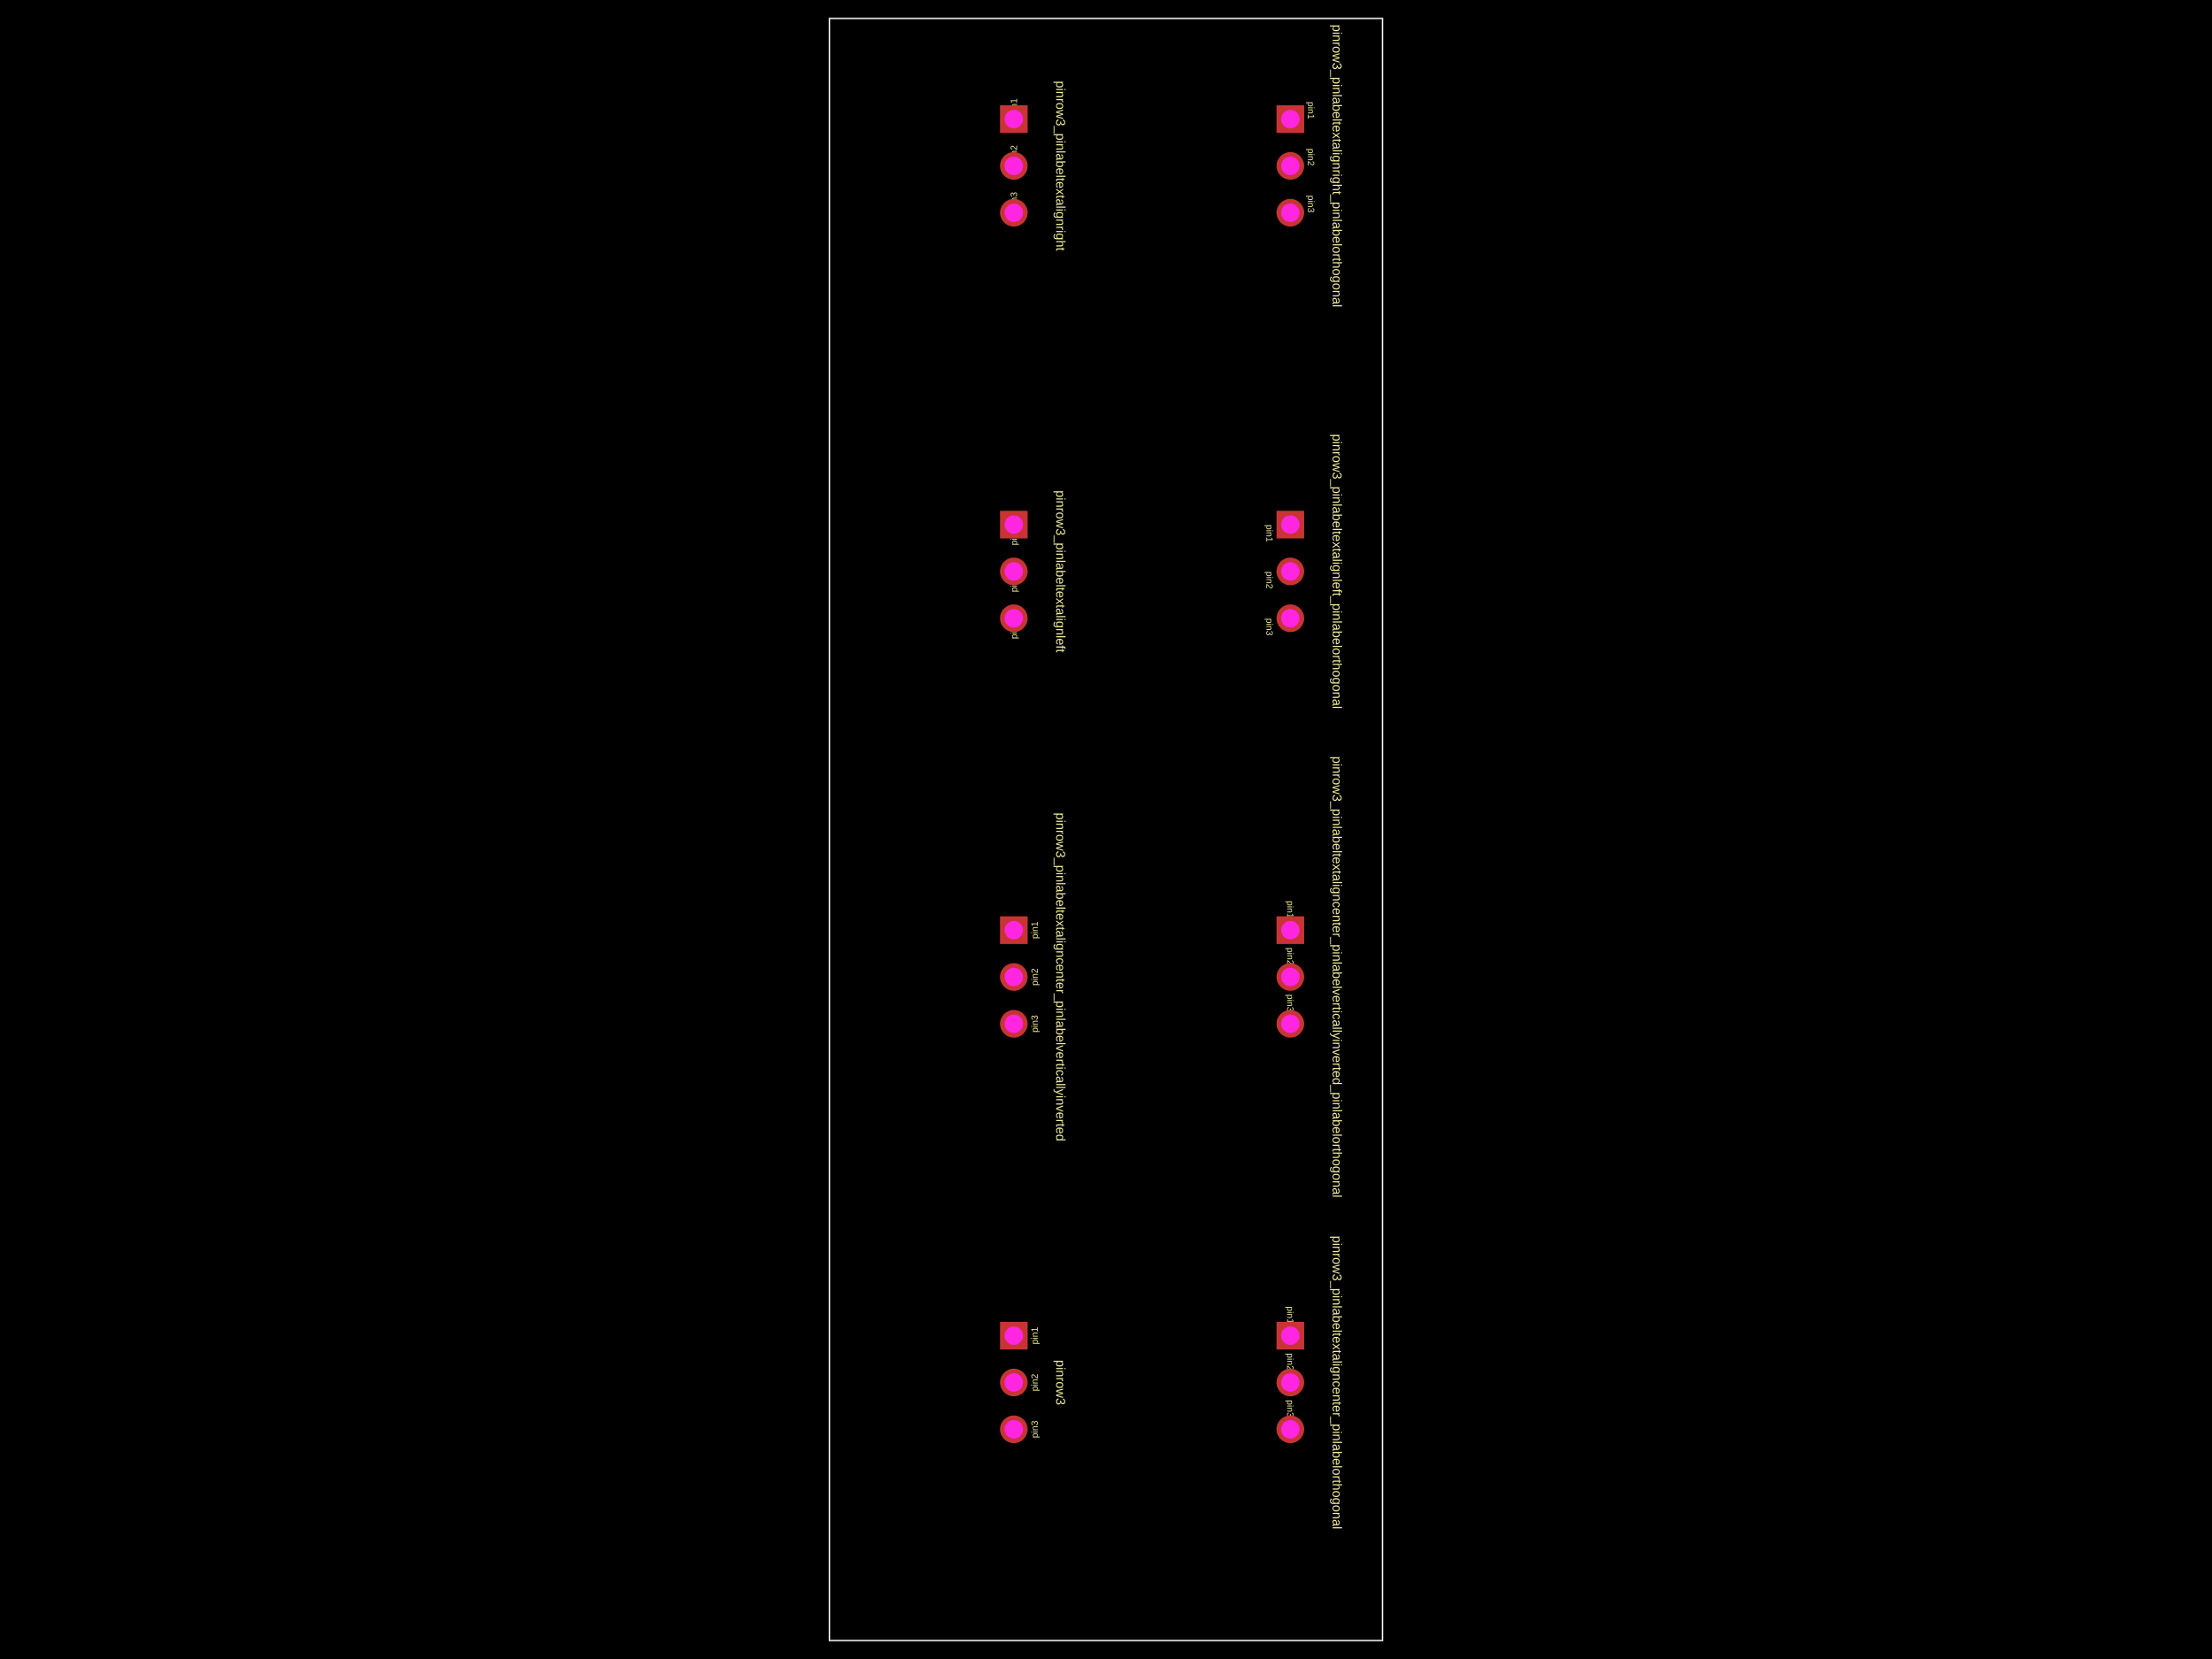
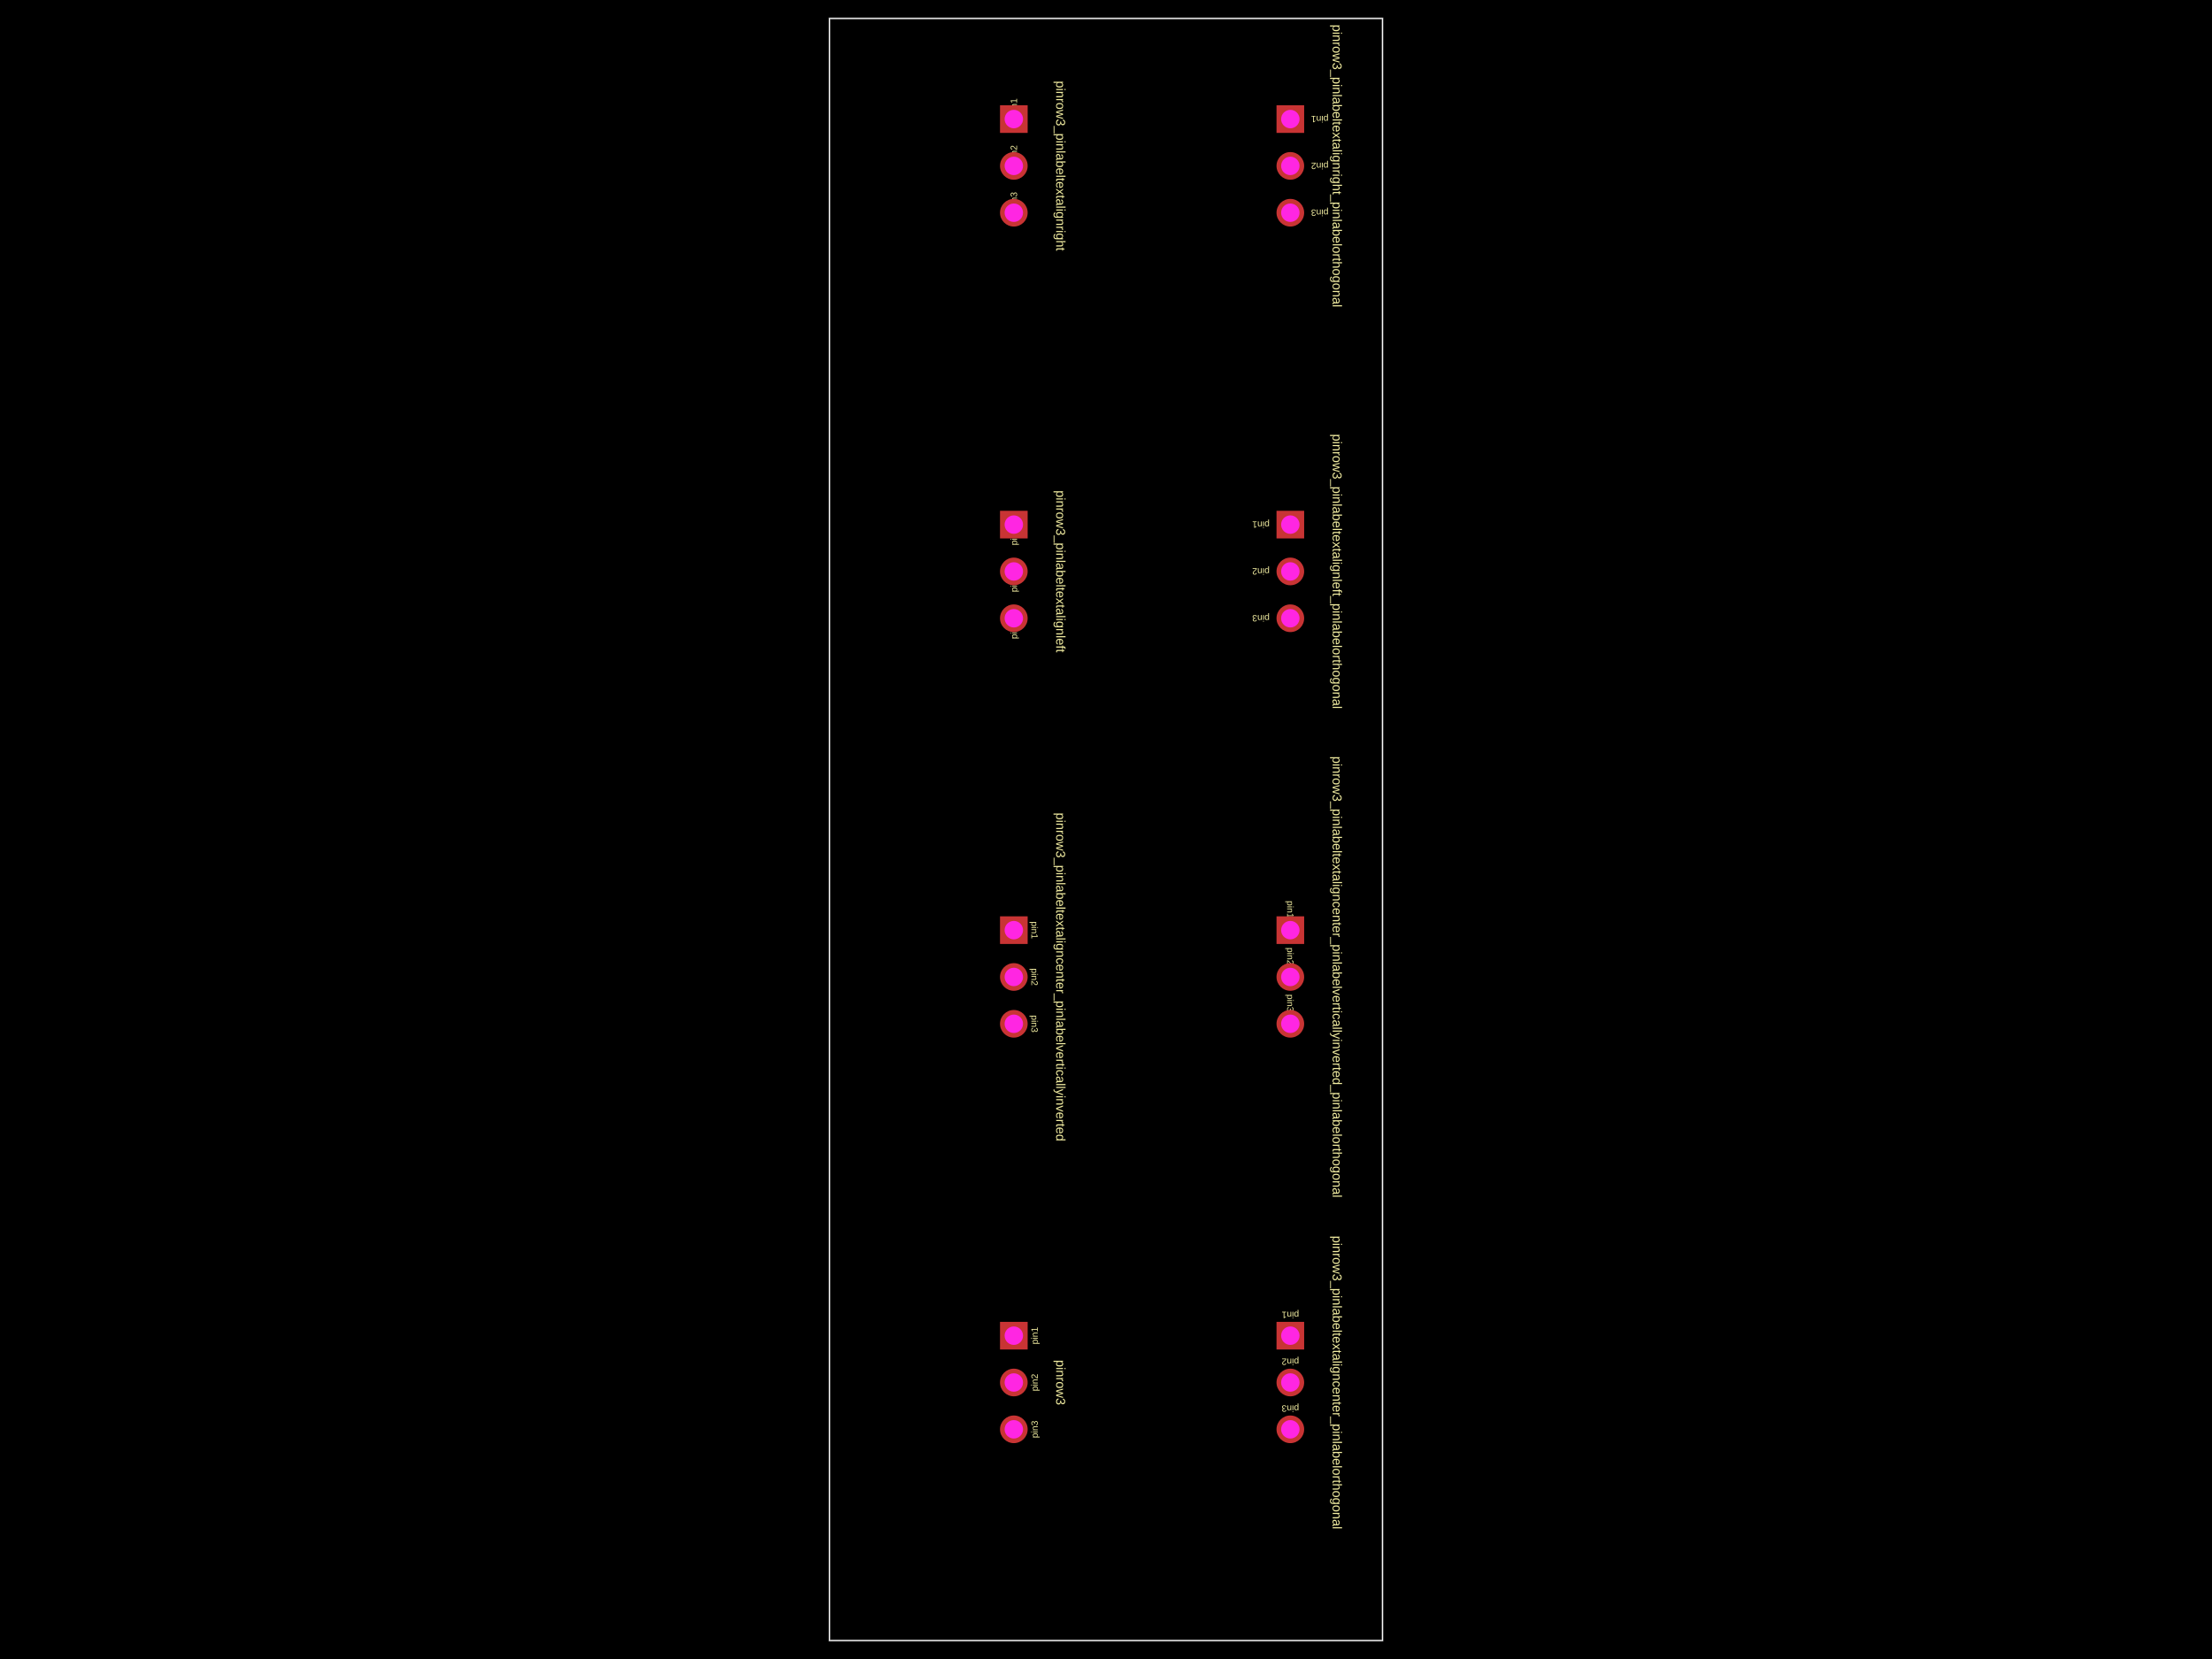
<svg xmlns="http://www.w3.org/2000/svg" width="800" height="600">
  <style />
  <rect class="boundary" x="0" y="0" fill="#000" width="800" height="600" data-type="pcb_background" data-pcb-layer="global" />
  <rect class="pcb-boundary" fill="none" stroke="#fff" stroke-width="0.3" x="300" y="6.667" width="200" height="586.667" data-type="pcb_boundary" data-pcb-layer="global" />
  <path class="pcb-board" d="M 300 593.333 L 500 593.333 L 500 6.667 L 300 6.667 Z" fill="none" stroke="rgba(255, 255, 255, 0.5)" stroke-width="0.667" data-type="pcb_board" data-pcb-layer="board" />
  <text x="0" y="0" dx="0" dy="0" fill="#f2eda1" font-family="Arial, sans-serif" font-size="3.333" text-anchor="middle" dominant-baseline="central" transform="matrix(6.123233995736766e-17,-1,1,6.123233995736766e-17,374.1667,483.0667)" class="pcb-silkscreen-text pcb-silkscreen-top" data-pcb-silkscreen-text-id="pcb_component_0" stroke="none" data-type="pcb_silkscreen_text" data-pcb-layer="top">pin1</text>
  <text x="0" y="0" dx="0" dy="0" fill="#f2eda1" font-family="Arial, sans-serif" font-size="3.333" text-anchor="middle" dominant-baseline="central" transform="matrix(6.123233995736766e-17,-1,1,6.123233995736766e-17,374.1667,500)" class="pcb-silkscreen-text pcb-silkscreen-top" data-pcb-silkscreen-text-id="pcb_component_0" stroke="none" data-type="pcb_silkscreen_text" data-pcb-layer="top">pin2</text>
  <text x="0" y="0" dx="0" dy="0" fill="#f2eda1" font-family="Arial, sans-serif" font-size="3.333" text-anchor="middle" dominant-baseline="central" transform="matrix(6.123233995736766e-17,-1,1,6.123233995736766e-17,374.1667,516.9333)" class="pcb-silkscreen-text pcb-silkscreen-top" data-pcb-silkscreen-text-id="pcb_component_0" stroke="none" data-type="pcb_silkscreen_text" data-pcb-layer="top">pin3</text>
  <text x="0" y="0" dx="0" dy="0" fill="#f2eda1" font-family="Arial, sans-serif" font-size="4.667" text-anchor="middle" dominant-baseline="central" transform="matrix(-1.8369701987210297e-16,1,-1,-1.8369701987210297e-16,383.6,500)" class="pcb-silkscreen-text pcb-silkscreen-top" data-pcb-silkscreen-text-id="pcb_component_0" stroke="none" data-type="pcb_silkscreen_text" data-pcb-layer="top">pinrow3</text>
-   <text x="0" y="0" dx="0" dy="0" fill="#f2eda1" font-family="Arial, sans-serif" font-size="3.333" text-anchor="middle" dominant-baseline="central" transform="matrix(6.123233995736766e-17,1,-1,6.123233995736766e-17,466.6667,475.5667)" class="pcb-silkscreen-text pcb-silkscreen-top" data-pcb-silkscreen-text-id="pcb_component_1" stroke="none" data-type="pcb_silkscreen_text" data-pcb-layer="top">pin1</text>
-   <text x="0" y="0" dx="0" dy="0" fill="#f2eda1" font-family="Arial, sans-serif" font-size="3.333" text-anchor="middle" dominant-baseline="central" transform="matrix(6.123233995736766e-17,1,-1,6.123233995736766e-17,466.6667,492.5)" class="pcb-silkscreen-text pcb-silkscreen-top" data-pcb-silkscreen-text-id="pcb_component_1" stroke="none" data-type="pcb_silkscreen_text" data-pcb-layer="top">pin2</text>
-   <text x="0" y="0" dx="0" dy="0" fill="#f2eda1" font-family="Arial, sans-serif" font-size="3.333" text-anchor="middle" dominant-baseline="central" transform="matrix(6.123233995736766e-17,1,-1,6.123233995736766e-17,466.6667,509.4333)" class="pcb-silkscreen-text pcb-silkscreen-top" data-pcb-silkscreen-text-id="pcb_component_1" stroke="none" data-type="pcb_silkscreen_text" data-pcb-layer="top">pin3</text>
+   <text x="0" y="0" dx="0" dy="0" fill="#f2eda1" font-family="Arial, sans-serif" font-size="3.333" text-anchor="middle" dominant-baseline="central" transform="matrix(-1,-1.2246467991473532e-16,1.2246467991473532e-16,-1,466.6667,475.5667)" class="pcb-silkscreen-text pcb-silkscreen-top" data-pcb-silkscreen-text-id="pcb_component_1" stroke="none" data-type="pcb_silkscreen_text" data-pcb-layer="top">pin1</text>
+   <text x="0" y="0" dx="0" dy="0" fill="#f2eda1" font-family="Arial, sans-serif" font-size="3.333" text-anchor="middle" dominant-baseline="central" transform="matrix(-1,-1.2246467991473532e-16,1.2246467991473532e-16,-1,466.6667,492.5)" class="pcb-silkscreen-text pcb-silkscreen-top" data-pcb-silkscreen-text-id="pcb_component_1" stroke="none" data-type="pcb_silkscreen_text" data-pcb-layer="top">pin2</text>
+   <text x="0" y="0" dx="0" dy="0" fill="#f2eda1" font-family="Arial, sans-serif" font-size="3.333" text-anchor="middle" dominant-baseline="central" transform="matrix(-1,-1.2246467991473532e-16,1.2246467991473532e-16,-1,466.6667,509.4333)" class="pcb-silkscreen-text pcb-silkscreen-top" data-pcb-silkscreen-text-id="pcb_component_1" stroke="none" data-type="pcb_silkscreen_text" data-pcb-layer="top">pin3</text>
  <text x="0" y="0" dx="0" dy="0" fill="#f2eda1" font-family="Arial, sans-serif" font-size="4.667" text-anchor="middle" dominant-baseline="central" transform="matrix(-1.8369701987210297e-16,1,-1,-1.8369701987210297e-16,483.6,500)" class="pcb-silkscreen-text pcb-silkscreen-top" data-pcb-silkscreen-text-id="pcb_component_1" stroke="none" data-type="pcb_silkscreen_text" data-pcb-layer="top">pinrow3_pinlabeltextaligncenter_pinlabelorthogonal</text>
-   <text x="0" y="0" dx="0" dy="0" fill="#f2eda1" font-family="Arial, sans-serif" font-size="3.333" text-anchor="middle" dominant-baseline="central" transform="matrix(6.123233995736766e-17,-1,1,6.123233995736766e-17,374.1667,336.4)" class="pcb-silkscreen-text pcb-silkscreen-top" data-pcb-silkscreen-text-id="pcb_component_2" stroke="none" data-type="pcb_silkscreen_text" data-pcb-layer="top">pin1</text>
-   <text x="0" y="0" dx="0" dy="0" fill="#f2eda1" font-family="Arial, sans-serif" font-size="3.333" text-anchor="middle" dominant-baseline="central" transform="matrix(6.123233995736766e-17,-1,1,6.123233995736766e-17,374.1667,353.3333)" class="pcb-silkscreen-text pcb-silkscreen-top" data-pcb-silkscreen-text-id="pcb_component_2" stroke="none" data-type="pcb_silkscreen_text" data-pcb-layer="top">pin2</text>
-   <text x="0" y="0" dx="0" dy="0" fill="#f2eda1" font-family="Arial, sans-serif" font-size="3.333" text-anchor="middle" dominant-baseline="central" transform="matrix(6.123233995736766e-17,-1,1,6.123233995736766e-17,374.1667,370.2667)" class="pcb-silkscreen-text pcb-silkscreen-top" data-pcb-silkscreen-text-id="pcb_component_2" stroke="none" data-type="pcb_silkscreen_text" data-pcb-layer="top">pin3</text>
+   <text x="0" y="0" dx="0" dy="0" fill="#f2eda1" font-family="Arial, sans-serif" font-size="3.333" text-anchor="middle" dominant-baseline="central" transform="matrix(-1.8369701987210297e-16,1,-1,-1.8369701987210297e-16,374.1667,336.4)" class="pcb-silkscreen-text pcb-silkscreen-top" data-pcb-silkscreen-text-id="pcb_component_2" stroke="none" data-type="pcb_silkscreen_text" data-pcb-layer="top">pin1</text>
+   <text x="0" y="0" dx="0" dy="0" fill="#f2eda1" font-family="Arial, sans-serif" font-size="3.333" text-anchor="middle" dominant-baseline="central" transform="matrix(-1.8369701987210297e-16,1,-1,-1.8369701987210297e-16,374.1667,353.3333)" class="pcb-silkscreen-text pcb-silkscreen-top" data-pcb-silkscreen-text-id="pcb_component_2" stroke="none" data-type="pcb_silkscreen_text" data-pcb-layer="top">pin2</text>
+   <text x="0" y="0" dx="0" dy="0" fill="#f2eda1" font-family="Arial, sans-serif" font-size="3.333" text-anchor="middle" dominant-baseline="central" transform="matrix(-1.8369701987210297e-16,1,-1,-1.8369701987210297e-16,374.1667,370.2667)" class="pcb-silkscreen-text pcb-silkscreen-top" data-pcb-silkscreen-text-id="pcb_component_2" stroke="none" data-type="pcb_silkscreen_text" data-pcb-layer="top">pin3</text>
  <text x="0" y="0" dx="0" dy="0" fill="#f2eda1" font-family="Arial, sans-serif" font-size="4.667" text-anchor="middle" dominant-baseline="central" transform="matrix(-1.8369701987210297e-16,1,-1,-1.8369701987210297e-16,383.6,353.3333)" class="pcb-silkscreen-text pcb-silkscreen-top" data-pcb-silkscreen-text-id="pcb_component_2" stroke="none" data-type="pcb_silkscreen_text" data-pcb-layer="top">pinrow3_pinlabeltextaligncenter_pinlabelverticallyinverted</text>
  <text x="0" y="0" dx="0" dy="0" fill="#f2eda1" font-family="Arial, sans-serif" font-size="3.333" text-anchor="middle" dominant-baseline="central" transform="matrix(6.123233995736766e-17,1,-1,6.123233995736766e-17,466.6667,328.9)" class="pcb-silkscreen-text pcb-silkscreen-top" data-pcb-silkscreen-text-id="pcb_component_3" stroke="none" data-type="pcb_silkscreen_text" data-pcb-layer="top">pin1</text>
  <text x="0" y="0" dx="0" dy="0" fill="#f2eda1" font-family="Arial, sans-serif" font-size="3.333" text-anchor="middle" dominant-baseline="central" transform="matrix(6.123233995736766e-17,1,-1,6.123233995736766e-17,466.6667,345.8333)" class="pcb-silkscreen-text pcb-silkscreen-top" data-pcb-silkscreen-text-id="pcb_component_3" stroke="none" data-type="pcb_silkscreen_text" data-pcb-layer="top">pin2</text>
  <text x="0" y="0" dx="0" dy="0" fill="#f2eda1" font-family="Arial, sans-serif" font-size="3.333" text-anchor="middle" dominant-baseline="central" transform="matrix(6.123233995736766e-17,1,-1,6.123233995736766e-17,466.6667,362.7667)" class="pcb-silkscreen-text pcb-silkscreen-top" data-pcb-silkscreen-text-id="pcb_component_3" stroke="none" data-type="pcb_silkscreen_text" data-pcb-layer="top">pin3</text>
  <text x="0" y="0" dx="0" dy="0" fill="#f2eda1" font-family="Arial, sans-serif" font-size="4.667" text-anchor="middle" dominant-baseline="central" transform="matrix(-1.8369701987210297e-16,1,-1,-1.8369701987210297e-16,483.6,353.3333)" class="pcb-silkscreen-text pcb-silkscreen-top" data-pcb-silkscreen-text-id="pcb_component_3" stroke="none" data-type="pcb_silkscreen_text" data-pcb-layer="top">pinrow3_pinlabeltextaligncenter_pinlabelverticallyinverted_pinlabelorthogonal</text>
  <text x="0" y="0" dx="0" dy="0" fill="#f2eda1" font-family="Arial, sans-serif" font-size="3.333" text-anchor="start" dominant-baseline="central" transform="matrix(6.123233995736766e-17,-1,1,6.123233995736766e-17,366.6667,197.2333)" class="pcb-silkscreen-text pcb-silkscreen-top" data-pcb-silkscreen-text-id="pcb_component_4" stroke="none" data-type="pcb_silkscreen_text" data-pcb-layer="top">pin1</text>
  <text x="0" y="0" dx="0" dy="0" fill="#f2eda1" font-family="Arial, sans-serif" font-size="3.333" text-anchor="start" dominant-baseline="central" transform="matrix(6.123233995736766e-17,-1,1,6.123233995736766e-17,366.6667,214.1667)" class="pcb-silkscreen-text pcb-silkscreen-top" data-pcb-silkscreen-text-id="pcb_component_4" stroke="none" data-type="pcb_silkscreen_text" data-pcb-layer="top">pin2</text>
  <text x="0" y="0" dx="0" dy="0" fill="#f2eda1" font-family="Arial, sans-serif" font-size="3.333" text-anchor="start" dominant-baseline="central" transform="matrix(6.123233995736766e-17,-1,1,6.123233995736766e-17,366.6667,231.1)" class="pcb-silkscreen-text pcb-silkscreen-top" data-pcb-silkscreen-text-id="pcb_component_4" stroke="none" data-type="pcb_silkscreen_text" data-pcb-layer="top">pin3</text>
  <text x="0" y="0" dx="0" dy="0" fill="#f2eda1" font-family="Arial, sans-serif" font-size="4.667" text-anchor="middle" dominant-baseline="central" transform="matrix(-1.8369701987210297e-16,1,-1,-1.8369701987210297e-16,383.6,206.6667)" class="pcb-silkscreen-text pcb-silkscreen-top" data-pcb-silkscreen-text-id="pcb_component_4" stroke="none" data-type="pcb_silkscreen_text" data-pcb-layer="top">pinrow3_pinlabeltextalignleft</text>
-   <text x="0" y="0" dx="0" dy="0" fill="#f2eda1" font-family="Arial, sans-serif" font-size="3.333" text-anchor="start" dominant-baseline="central" transform="matrix(6.123233995736766e-17,1,-1,6.123233995736766e-17,459.1667,189.7333)" class="pcb-silkscreen-text pcb-silkscreen-top" data-pcb-silkscreen-text-id="pcb_component_5" stroke="none" data-type="pcb_silkscreen_text" data-pcb-layer="top">pin1</text>
-   <text x="0" y="0" dx="0" dy="0" fill="#f2eda1" font-family="Arial, sans-serif" font-size="3.333" text-anchor="start" dominant-baseline="central" transform="matrix(6.123233995736766e-17,1,-1,6.123233995736766e-17,459.1667,206.6667)" class="pcb-silkscreen-text pcb-silkscreen-top" data-pcb-silkscreen-text-id="pcb_component_5" stroke="none" data-type="pcb_silkscreen_text" data-pcb-layer="top">pin2</text>
-   <text x="0" y="0" dx="0" dy="0" fill="#f2eda1" font-family="Arial, sans-serif" font-size="3.333" text-anchor="start" dominant-baseline="central" transform="matrix(6.123233995736766e-17,1,-1,6.123233995736766e-17,459.1667,223.6)" class="pcb-silkscreen-text pcb-silkscreen-top" data-pcb-silkscreen-text-id="pcb_component_5" stroke="none" data-type="pcb_silkscreen_text" data-pcb-layer="top">pin3</text>
+   <text x="0" y="0" dx="0" dy="0" fill="#f2eda1" font-family="Arial, sans-serif" font-size="3.333" text-anchor="start" dominant-baseline="central" transform="matrix(-1,-1.2246467991473532e-16,1.2246467991473532e-16,-1,459.1667,189.7333)" class="pcb-silkscreen-text pcb-silkscreen-top" data-pcb-silkscreen-text-id="pcb_component_5" stroke="none" data-type="pcb_silkscreen_text" data-pcb-layer="top">pin1</text>
+   <text x="0" y="0" dx="0" dy="0" fill="#f2eda1" font-family="Arial, sans-serif" font-size="3.333" text-anchor="start" dominant-baseline="central" transform="matrix(-1,-1.2246467991473532e-16,1.2246467991473532e-16,-1,459.1667,206.6667)" class="pcb-silkscreen-text pcb-silkscreen-top" data-pcb-silkscreen-text-id="pcb_component_5" stroke="none" data-type="pcb_silkscreen_text" data-pcb-layer="top">pin2</text>
+   <text x="0" y="0" dx="0" dy="0" fill="#f2eda1" font-family="Arial, sans-serif" font-size="3.333" text-anchor="start" dominant-baseline="central" transform="matrix(-1,-1.2246467991473532e-16,1.2246467991473532e-16,-1,459.1667,223.6)" class="pcb-silkscreen-text pcb-silkscreen-top" data-pcb-silkscreen-text-id="pcb_component_5" stroke="none" data-type="pcb_silkscreen_text" data-pcb-layer="top">pin3</text>
  <text x="0" y="0" dx="0" dy="0" fill="#f2eda1" font-family="Arial, sans-serif" font-size="4.667" text-anchor="middle" dominant-baseline="central" transform="matrix(-1.8369701987210297e-16,1,-1,-1.8369701987210297e-16,483.6,206.6667)" class="pcb-silkscreen-text pcb-silkscreen-top" data-pcb-silkscreen-text-id="pcb_component_5" stroke="none" data-type="pcb_silkscreen_text" data-pcb-layer="top">pinrow3_pinlabeltextalignleft_pinlabelorthogonal</text>
  <text x="0" y="0" dx="0" dy="0" fill="#f2eda1" font-family="Arial, sans-serif" font-size="3.333" text-anchor="end" dominant-baseline="central" transform="matrix(6.123233995736766e-17,-1,1,6.123233995736766e-17,366.6667,35.56667)" class="pcb-silkscreen-text pcb-silkscreen-top" data-pcb-silkscreen-text-id="pcb_component_6" stroke="none" data-type="pcb_silkscreen_text" data-pcb-layer="top">pin1</text>
  <text x="0" y="0" dx="0" dy="0" fill="#f2eda1" font-family="Arial, sans-serif" font-size="3.333" text-anchor="end" dominant-baseline="central" transform="matrix(6.123233995736766e-17,-1,1,6.123233995736766e-17,366.6667,52.5)" class="pcb-silkscreen-text pcb-silkscreen-top" data-pcb-silkscreen-text-id="pcb_component_6" stroke="none" data-type="pcb_silkscreen_text" data-pcb-layer="top">pin2</text>
  <text x="0" y="0" dx="0" dy="0" fill="#f2eda1" font-family="Arial, sans-serif" font-size="3.333" text-anchor="end" dominant-baseline="central" transform="matrix(6.123233995736766e-17,-1,1,6.123233995736766e-17,366.6667,69.43333)" class="pcb-silkscreen-text pcb-silkscreen-top" data-pcb-silkscreen-text-id="pcb_component_6" stroke="none" data-type="pcb_silkscreen_text" data-pcb-layer="top">pin3</text>
  <text x="0" y="0" dx="0" dy="0" fill="#f2eda1" font-family="Arial, sans-serif" font-size="4.667" text-anchor="middle" dominant-baseline="central" transform="matrix(-1.8369701987210297e-16,1,-1,-1.8369701987210297e-16,383.6,60)" class="pcb-silkscreen-text pcb-silkscreen-top" data-pcb-silkscreen-text-id="pcb_component_6" stroke="none" data-type="pcb_silkscreen_text" data-pcb-layer="top">pinrow3_pinlabeltextalignright</text>
-   <text x="0" y="0" dx="0" dy="0" fill="#f2eda1" font-family="Arial, sans-serif" font-size="3.333" text-anchor="end" dominant-baseline="central" transform="matrix(6.123233995736766e-17,1,-1,6.123233995736766e-17,474.1667,43.06667)" class="pcb-silkscreen-text pcb-silkscreen-top" data-pcb-silkscreen-text-id="pcb_component_7" stroke="none" data-type="pcb_silkscreen_text" data-pcb-layer="top">pin1</text>
-   <text x="0" y="0" dx="0" dy="0" fill="#f2eda1" font-family="Arial, sans-serif" font-size="3.333" text-anchor="end" dominant-baseline="central" transform="matrix(6.123233995736766e-17,1,-1,6.123233995736766e-17,474.1667,60)" class="pcb-silkscreen-text pcb-silkscreen-top" data-pcb-silkscreen-text-id="pcb_component_7" stroke="none" data-type="pcb_silkscreen_text" data-pcb-layer="top">pin2</text>
-   <text x="0" y="0" dx="0" dy="0" fill="#f2eda1" font-family="Arial, sans-serif" font-size="3.333" text-anchor="end" dominant-baseline="central" transform="matrix(6.123233995736766e-17,1,-1,6.123233995736766e-17,474.1667,76.93333)" class="pcb-silkscreen-text pcb-silkscreen-top" data-pcb-silkscreen-text-id="pcb_component_7" stroke="none" data-type="pcb_silkscreen_text" data-pcb-layer="top">pin3</text>
+   <text x="0" y="0" dx="0" dy="0" fill="#f2eda1" font-family="Arial, sans-serif" font-size="3.333" text-anchor="end" dominant-baseline="central" transform="matrix(-1,-1.2246467991473532e-16,1.2246467991473532e-16,-1,474.1667,43.06667)" class="pcb-silkscreen-text pcb-silkscreen-top" data-pcb-silkscreen-text-id="pcb_component_7" stroke="none" data-type="pcb_silkscreen_text" data-pcb-layer="top">pin1</text>
+   <text x="0" y="0" dx="0" dy="0" fill="#f2eda1" font-family="Arial, sans-serif" font-size="3.333" text-anchor="end" dominant-baseline="central" transform="matrix(-1,-1.2246467991473532e-16,1.2246467991473532e-16,-1,474.1667,60)" class="pcb-silkscreen-text pcb-silkscreen-top" data-pcb-silkscreen-text-id="pcb_component_7" stroke="none" data-type="pcb_silkscreen_text" data-pcb-layer="top">pin2</text>
+   <text x="0" y="0" dx="0" dy="0" fill="#f2eda1" font-family="Arial, sans-serif" font-size="3.333" text-anchor="end" dominant-baseline="central" transform="matrix(-1,-1.2246467991473532e-16,1.2246467991473532e-16,-1,474.1667,76.93333)" class="pcb-silkscreen-text pcb-silkscreen-top" data-pcb-silkscreen-text-id="pcb_component_7" stroke="none" data-type="pcb_silkscreen_text" data-pcb-layer="top">pin3</text>
  <text x="0" y="0" dx="0" dy="0" fill="#f2eda1" font-family="Arial, sans-serif" font-size="4.667" text-anchor="middle" dominant-baseline="central" transform="matrix(-1.8369701987210297e-16,1,-1,-1.8369701987210297e-16,483.6,60)" class="pcb-silkscreen-text pcb-silkscreen-top" data-pcb-silkscreen-text-id="pcb_component_7" stroke="none" data-type="pcb_silkscreen_text" data-pcb-layer="top">pinrow3_pinlabeltextalignright_pinlabelorthogonal</text>
  <g data-type="pcb_plated_hole" data-pcb-layer="through">
    <rect class="pcb-hole-outer-pad" fill="rgb(200, 52, 52)" x="361.667" y="478.067" width="10" height="10" data-type="pcb_plated_hole" data-pcb-layer="top" />
    <circle class="pcb-hole-inner" fill="#FF26E2" cx="366.667" cy="483.067" r="3.333" data-type="pcb_plated_hole_drill" data-pcb-layer="drill" />
  </g>
  <g data-type="pcb_plated_hole" data-pcb-layer="through">
    <circle class="pcb-hole-outer" fill="rgb(200, 52, 52)" cx="366.667" cy="500" r="5" data-type="pcb_plated_hole" data-pcb-layer="top" />
    <circle class="pcb-hole-inner" fill="#FF26E2" cx="366.667" cy="500" r="3.333" data-type="pcb_plated_hole_drill" data-pcb-layer="drill" />
  </g>
  <g data-type="pcb_plated_hole" data-pcb-layer="through">
    <circle class="pcb-hole-outer" fill="rgb(200, 52, 52)" cx="366.667" cy="516.933" r="5" data-type="pcb_plated_hole" data-pcb-layer="top" />
    <circle class="pcb-hole-inner" fill="#FF26E2" cx="366.667" cy="516.933" r="3.333" data-type="pcb_plated_hole_drill" data-pcb-layer="drill" />
  </g>
  <g data-type="pcb_plated_hole" data-pcb-layer="through">
    <rect class="pcb-hole-outer-pad" fill="rgb(200, 52, 52)" x="461.667" y="478.067" width="10" height="10" data-type="pcb_plated_hole" data-pcb-layer="top" />
    <circle class="pcb-hole-inner" fill="#FF26E2" cx="466.667" cy="483.067" r="3.333" data-type="pcb_plated_hole_drill" data-pcb-layer="drill" />
  </g>
  <g data-type="pcb_plated_hole" data-pcb-layer="through">
    <circle class="pcb-hole-outer" fill="rgb(200, 52, 52)" cx="466.667" cy="500" r="5" data-type="pcb_plated_hole" data-pcb-layer="top" />
    <circle class="pcb-hole-inner" fill="#FF26E2" cx="466.667" cy="500" r="3.333" data-type="pcb_plated_hole_drill" data-pcb-layer="drill" />
  </g>
  <g data-type="pcb_plated_hole" data-pcb-layer="through">
    <circle class="pcb-hole-outer" fill="rgb(200, 52, 52)" cx="466.667" cy="516.933" r="5" data-type="pcb_plated_hole" data-pcb-layer="top" />
    <circle class="pcb-hole-inner" fill="#FF26E2" cx="466.667" cy="516.933" r="3.333" data-type="pcb_plated_hole_drill" data-pcb-layer="drill" />
  </g>
  <g data-type="pcb_plated_hole" data-pcb-layer="through">
    <rect class="pcb-hole-outer-pad" fill="rgb(200, 52, 52)" x="361.667" y="331.4" width="10" height="10" data-type="pcb_plated_hole" data-pcb-layer="top" />
    <circle class="pcb-hole-inner" fill="#FF26E2" cx="366.667" cy="336.4" r="3.333" data-type="pcb_plated_hole_drill" data-pcb-layer="drill" />
  </g>
  <g data-type="pcb_plated_hole" data-pcb-layer="through">
    <circle class="pcb-hole-outer" fill="rgb(200, 52, 52)" cx="366.667" cy="353.333" r="5" data-type="pcb_plated_hole" data-pcb-layer="top" />
    <circle class="pcb-hole-inner" fill="#FF26E2" cx="366.667" cy="353.333" r="3.333" data-type="pcb_plated_hole_drill" data-pcb-layer="drill" />
  </g>
  <g data-type="pcb_plated_hole" data-pcb-layer="through">
    <circle class="pcb-hole-outer" fill="rgb(200, 52, 52)" cx="366.667" cy="370.267" r="5" data-type="pcb_plated_hole" data-pcb-layer="top" />
    <circle class="pcb-hole-inner" fill="#FF26E2" cx="366.667" cy="370.267" r="3.333" data-type="pcb_plated_hole_drill" data-pcb-layer="drill" />
  </g>
  <g data-type="pcb_plated_hole" data-pcb-layer="through">
    <rect class="pcb-hole-outer-pad" fill="rgb(200, 52, 52)" x="461.667" y="331.4" width="10" height="10" data-type="pcb_plated_hole" data-pcb-layer="top" />
    <circle class="pcb-hole-inner" fill="#FF26E2" cx="466.667" cy="336.4" r="3.333" data-type="pcb_plated_hole_drill" data-pcb-layer="drill" />
  </g>
  <g data-type="pcb_plated_hole" data-pcb-layer="through">
    <circle class="pcb-hole-outer" fill="rgb(200, 52, 52)" cx="466.667" cy="353.333" r="5" data-type="pcb_plated_hole" data-pcb-layer="top" />
    <circle class="pcb-hole-inner" fill="#FF26E2" cx="466.667" cy="353.333" r="3.333" data-type="pcb_plated_hole_drill" data-pcb-layer="drill" />
  </g>
  <g data-type="pcb_plated_hole" data-pcb-layer="through">
    <circle class="pcb-hole-outer" fill="rgb(200, 52, 52)" cx="466.667" cy="370.267" r="5" data-type="pcb_plated_hole" data-pcb-layer="top" />
    <circle class="pcb-hole-inner" fill="#FF26E2" cx="466.667" cy="370.267" r="3.333" data-type="pcb_plated_hole_drill" data-pcb-layer="drill" />
  </g>
  <g data-type="pcb_plated_hole" data-pcb-layer="through">
    <rect class="pcb-hole-outer-pad" fill="rgb(200, 52, 52)" x="361.667" y="184.733" width="10" height="10" data-type="pcb_plated_hole" data-pcb-layer="top" />
    <circle class="pcb-hole-inner" fill="#FF26E2" cx="366.667" cy="189.733" r="3.333" data-type="pcb_plated_hole_drill" data-pcb-layer="drill" />
  </g>
  <g data-type="pcb_plated_hole" data-pcb-layer="through">
    <circle class="pcb-hole-outer" fill="rgb(200, 52, 52)" cx="366.667" cy="206.667" r="5" data-type="pcb_plated_hole" data-pcb-layer="top" />
    <circle class="pcb-hole-inner" fill="#FF26E2" cx="366.667" cy="206.667" r="3.333" data-type="pcb_plated_hole_drill" data-pcb-layer="drill" />
  </g>
  <g data-type="pcb_plated_hole" data-pcb-layer="through">
    <circle class="pcb-hole-outer" fill="rgb(200, 52, 52)" cx="366.667" cy="223.6" r="5" data-type="pcb_plated_hole" data-pcb-layer="top" />
    <circle class="pcb-hole-inner" fill="#FF26E2" cx="366.667" cy="223.6" r="3.333" data-type="pcb_plated_hole_drill" data-pcb-layer="drill" />
  </g>
  <g data-type="pcb_plated_hole" data-pcb-layer="through">
    <rect class="pcb-hole-outer-pad" fill="rgb(200, 52, 52)" x="461.667" y="184.733" width="10" height="10" data-type="pcb_plated_hole" data-pcb-layer="top" />
    <circle class="pcb-hole-inner" fill="#FF26E2" cx="466.667" cy="189.733" r="3.333" data-type="pcb_plated_hole_drill" data-pcb-layer="drill" />
  </g>
  <g data-type="pcb_plated_hole" data-pcb-layer="through">
    <circle class="pcb-hole-outer" fill="rgb(200, 52, 52)" cx="466.667" cy="206.667" r="5" data-type="pcb_plated_hole" data-pcb-layer="top" />
    <circle class="pcb-hole-inner" fill="#FF26E2" cx="466.667" cy="206.667" r="3.333" data-type="pcb_plated_hole_drill" data-pcb-layer="drill" />
  </g>
  <g data-type="pcb_plated_hole" data-pcb-layer="through">
    <circle class="pcb-hole-outer" fill="rgb(200, 52, 52)" cx="466.667" cy="223.6" r="5" data-type="pcb_plated_hole" data-pcb-layer="top" />
    <circle class="pcb-hole-inner" fill="#FF26E2" cx="466.667" cy="223.6" r="3.333" data-type="pcb_plated_hole_drill" data-pcb-layer="drill" />
  </g>
  <g data-type="pcb_plated_hole" data-pcb-layer="through">
    <rect class="pcb-hole-outer-pad" fill="rgb(200, 52, 52)" x="361.667" y="38.067" width="10" height="10" data-type="pcb_plated_hole" data-pcb-layer="top" />
    <circle class="pcb-hole-inner" fill="#FF26E2" cx="366.667" cy="43.067" r="3.333" data-type="pcb_plated_hole_drill" data-pcb-layer="drill" />
  </g>
  <g data-type="pcb_plated_hole" data-pcb-layer="through">
    <circle class="pcb-hole-outer" fill="rgb(200, 52, 52)" cx="366.667" cy="60" r="5" data-type="pcb_plated_hole" data-pcb-layer="top" />
    <circle class="pcb-hole-inner" fill="#FF26E2" cx="366.667" cy="60" r="3.333" data-type="pcb_plated_hole_drill" data-pcb-layer="drill" />
  </g>
  <g data-type="pcb_plated_hole" data-pcb-layer="through">
    <circle class="pcb-hole-outer" fill="rgb(200, 52, 52)" cx="366.667" cy="76.933" r="5" data-type="pcb_plated_hole" data-pcb-layer="top" />
    <circle class="pcb-hole-inner" fill="#FF26E2" cx="366.667" cy="76.933" r="3.333" data-type="pcb_plated_hole_drill" data-pcb-layer="drill" />
  </g>
  <g data-type="pcb_plated_hole" data-pcb-layer="through">
    <rect class="pcb-hole-outer-pad" fill="rgb(200, 52, 52)" x="461.667" y="38.067" width="10" height="10" data-type="pcb_plated_hole" data-pcb-layer="top" />
    <circle class="pcb-hole-inner" fill="#FF26E2" cx="466.667" cy="43.067" r="3.333" data-type="pcb_plated_hole_drill" data-pcb-layer="drill" />
  </g>
  <g data-type="pcb_plated_hole" data-pcb-layer="through">
    <circle class="pcb-hole-outer" fill="rgb(200, 52, 52)" cx="466.667" cy="60" r="5" data-type="pcb_plated_hole" data-pcb-layer="top" />
    <circle class="pcb-hole-inner" fill="#FF26E2" cx="466.667" cy="60" r="3.333" data-type="pcb_plated_hole_drill" data-pcb-layer="drill" />
  </g>
  <g data-type="pcb_plated_hole" data-pcb-layer="through">
    <circle class="pcb-hole-outer" fill="rgb(200, 52, 52)" cx="466.667" cy="76.933" r="5" data-type="pcb_plated_hole" data-pcb-layer="top" />
    <circle class="pcb-hole-inner" fill="#FF26E2" cx="466.667" cy="76.933" r="3.333" data-type="pcb_plated_hole_drill" data-pcb-layer="drill" />
  </g>
</svg>
